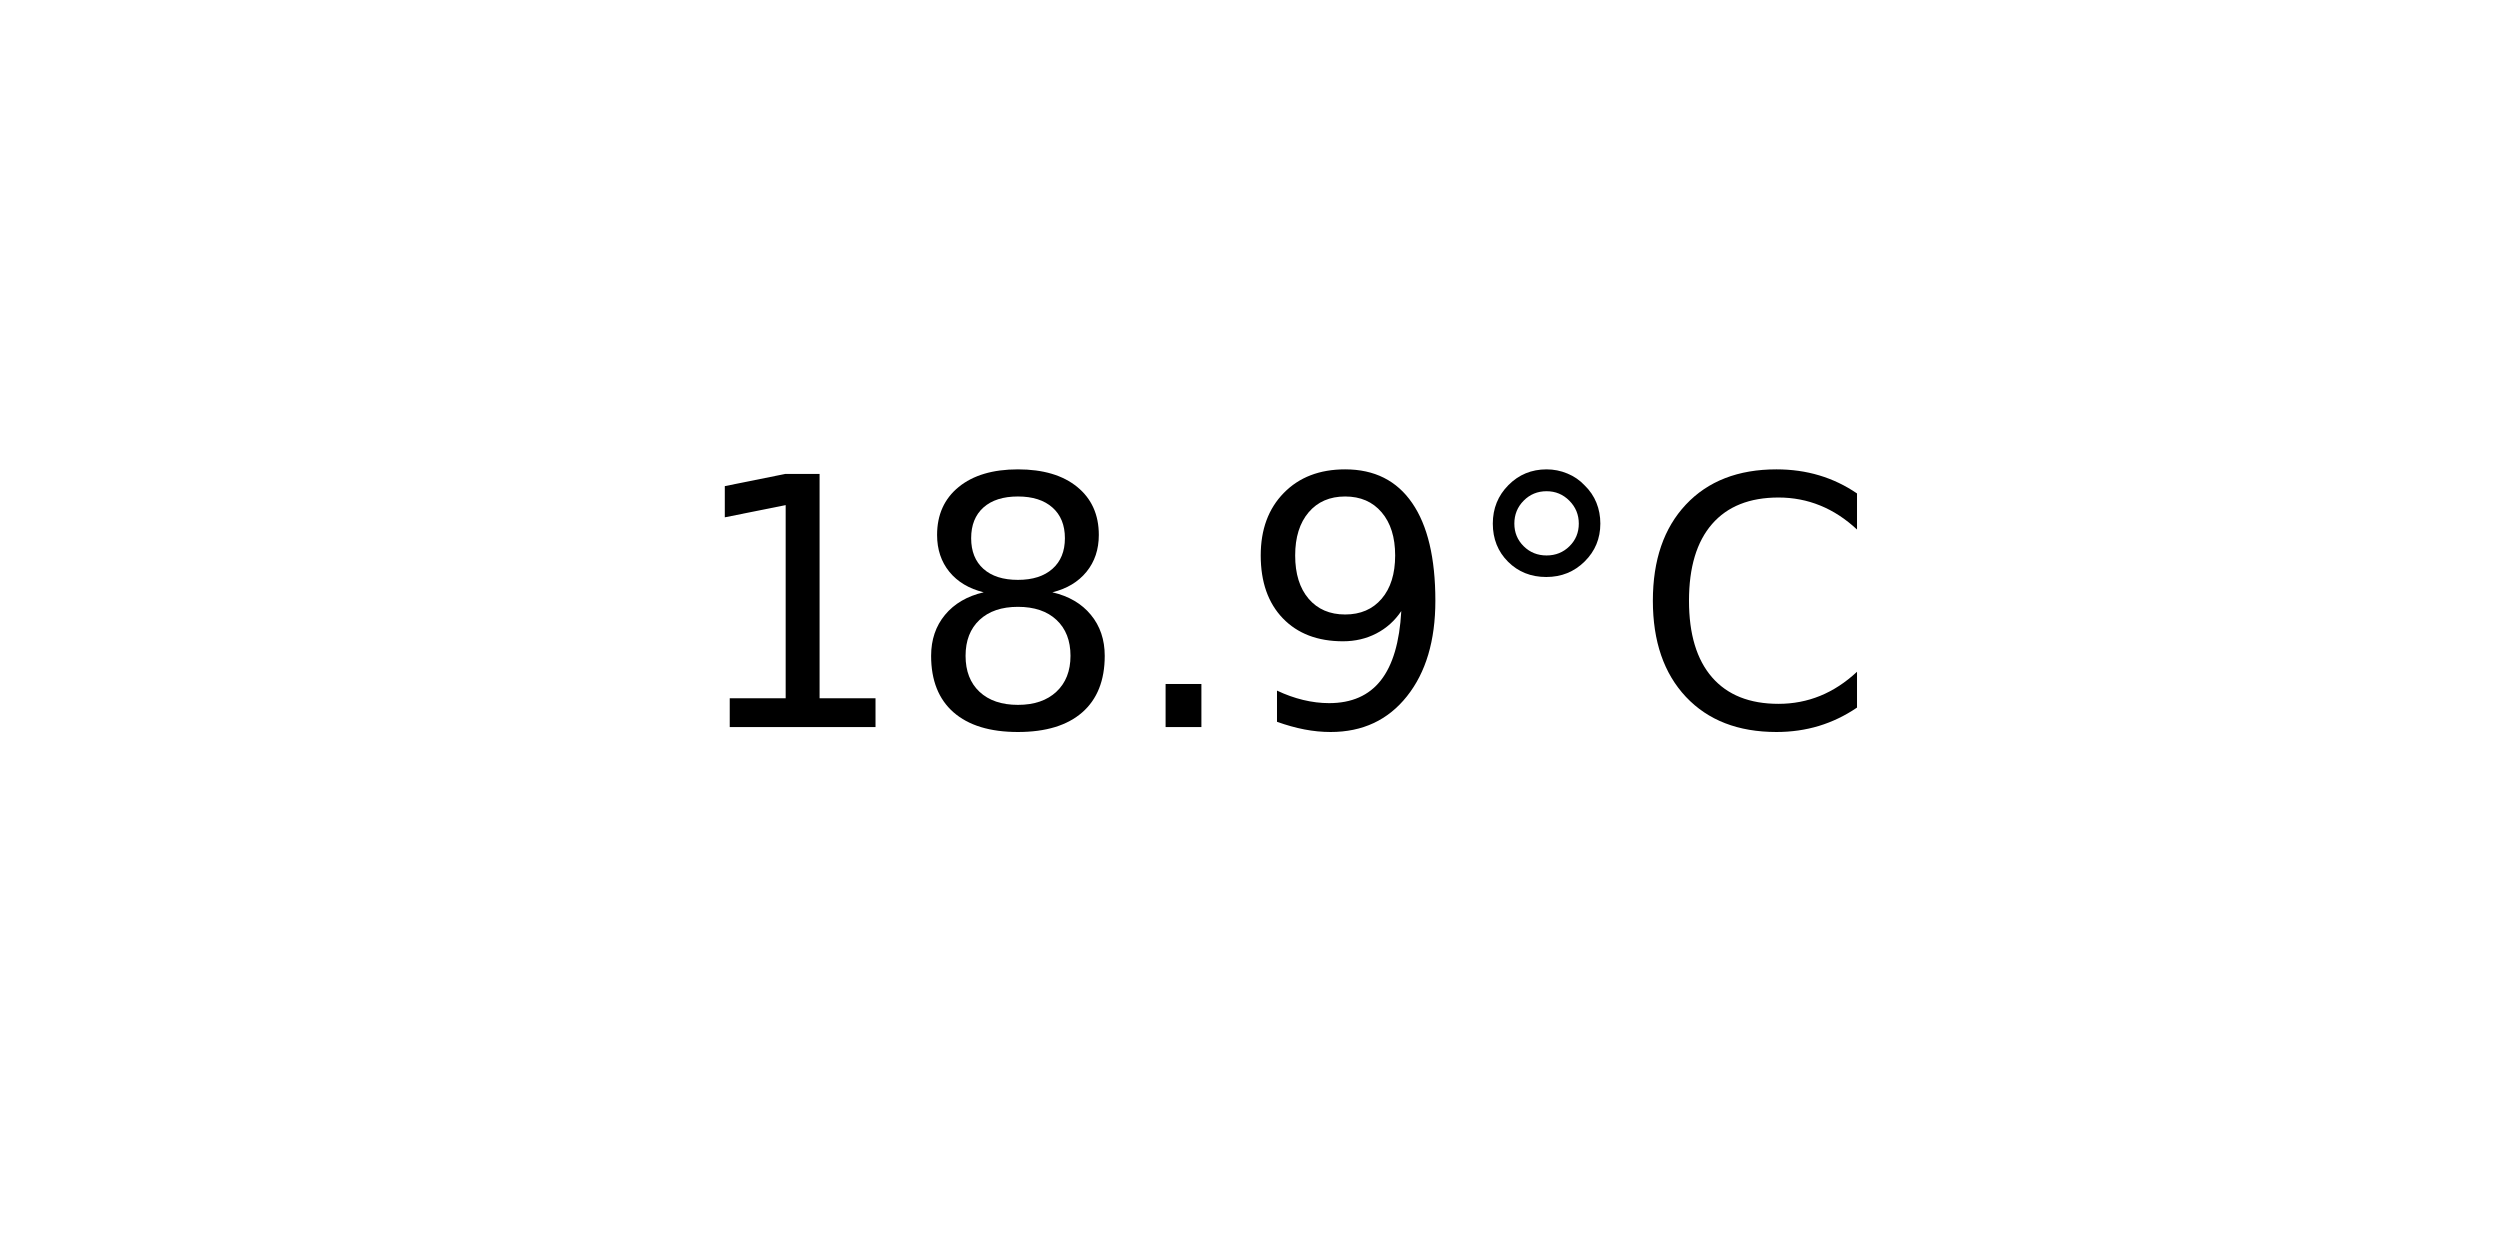
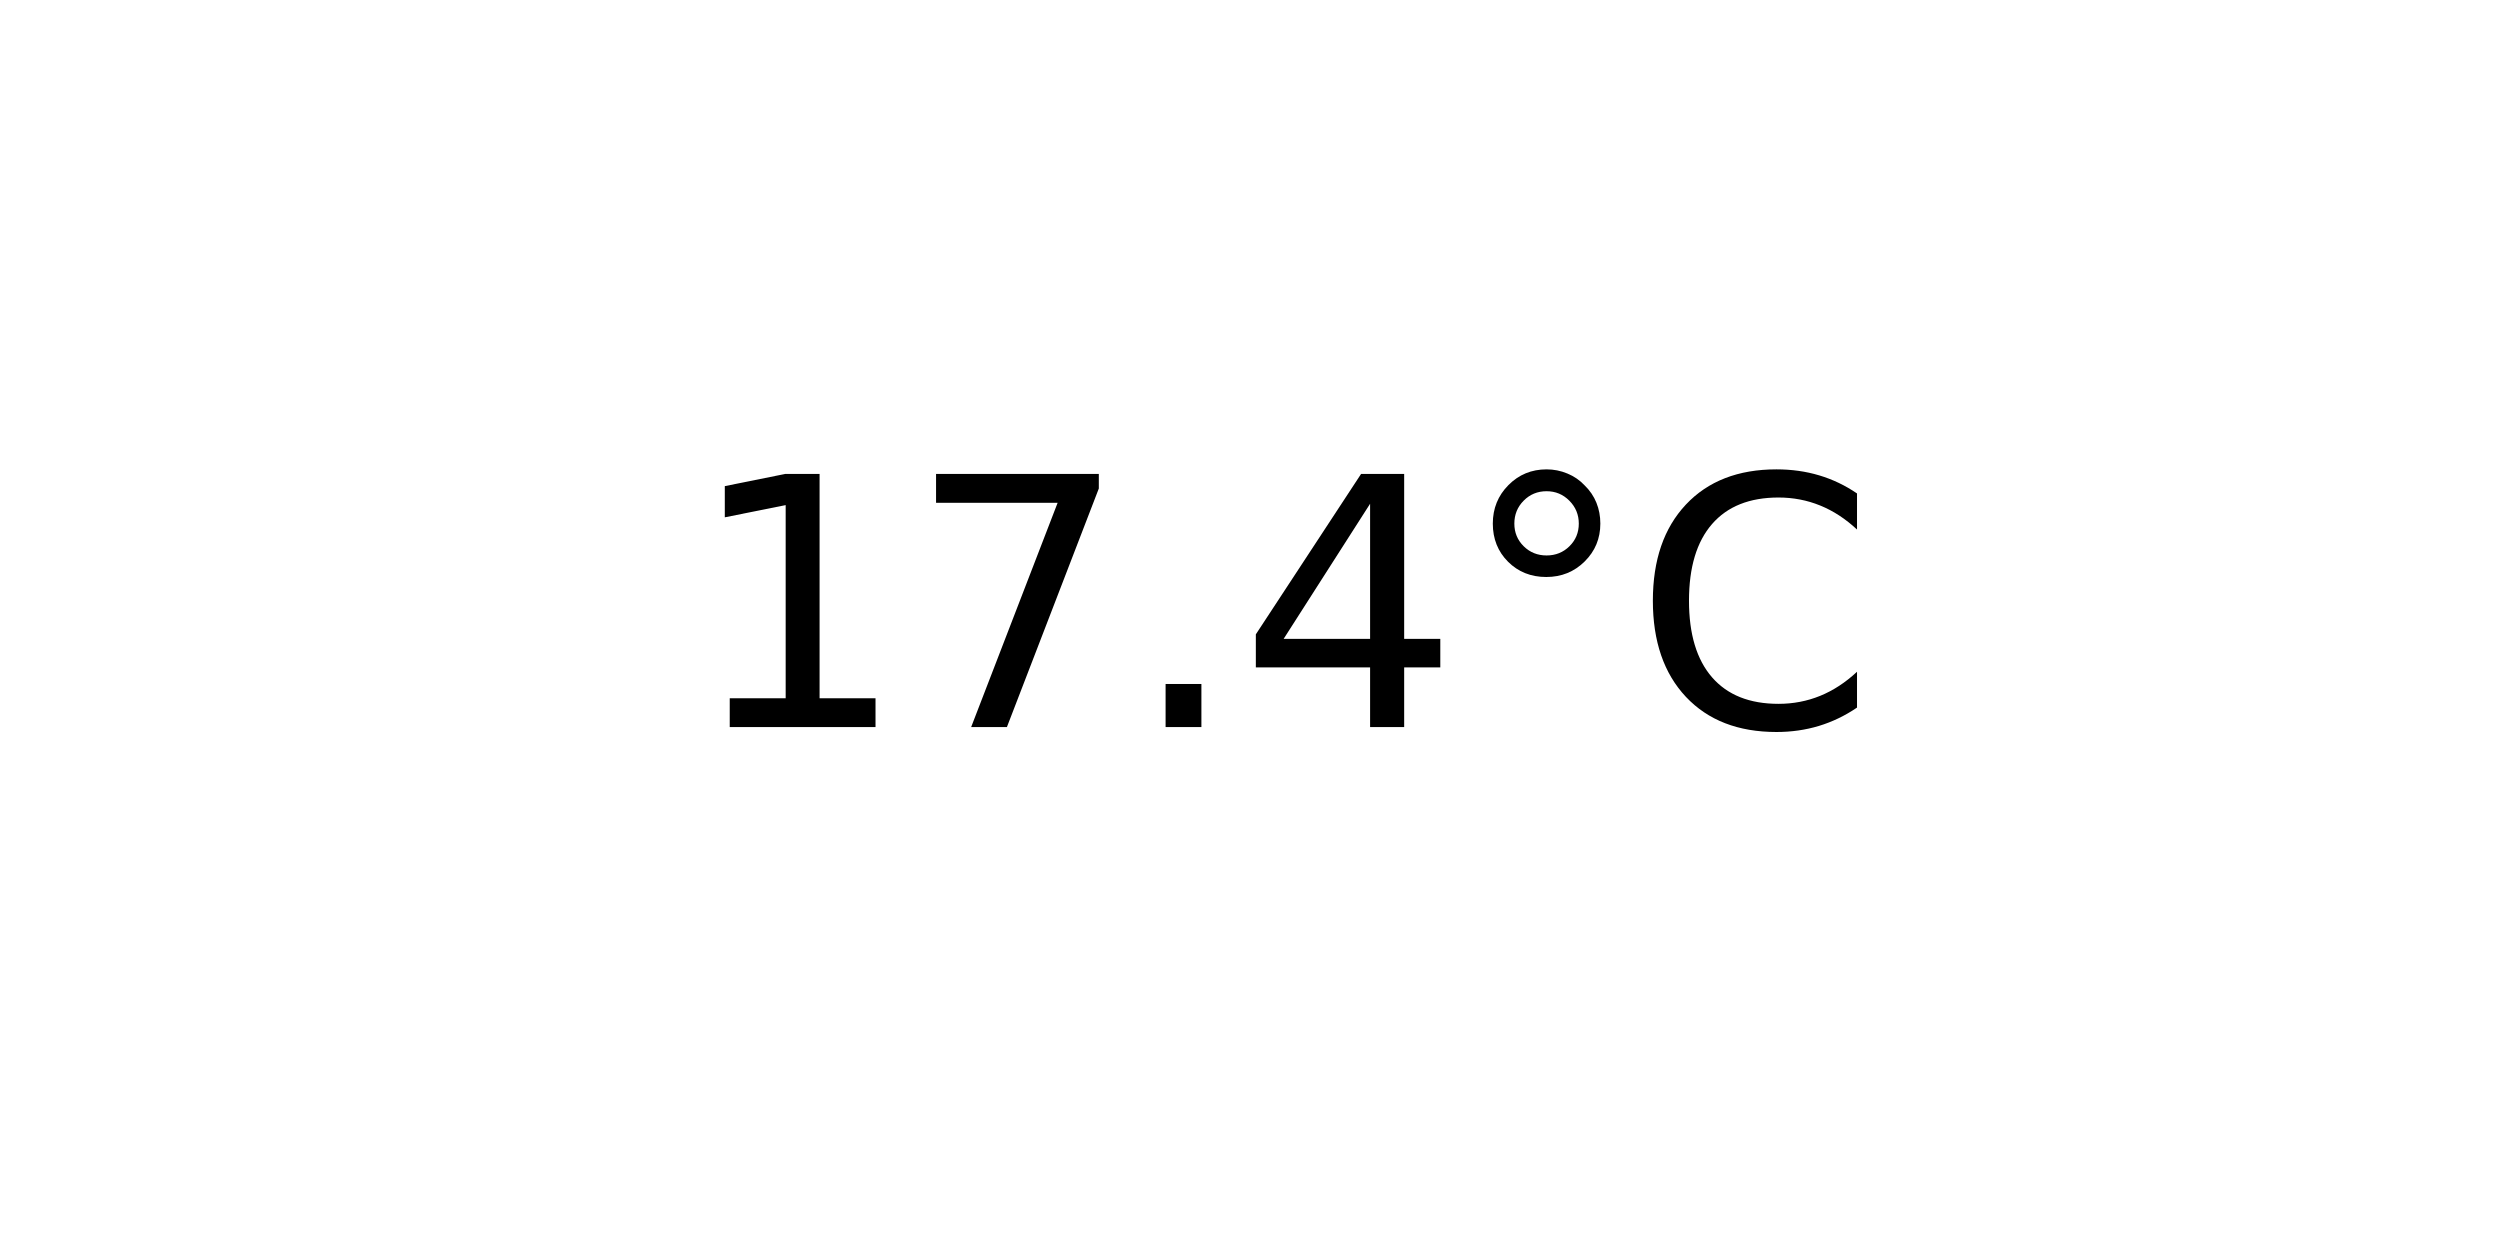
<svg xmlns="http://www.w3.org/2000/svg" xmlns:xlink="http://www.w3.org/1999/xlink" width="72pt" height="36pt" viewBox="0 0 72 36" version="1.1">
  <defs>
    <style type="text/css">*{stroke-linejoin: round; stroke-linecap: butt}</style>
  </defs>
  <g id="figure_1">
    <g id="axes_1">
      <g id="text_1">
        <g transform="translate(19.77578 20.93937) scale(0.1 -0.1)">
          <defs>
            <path id="DejaVuSans-31" d="M 794 531  L 1825 531  L 1825 4091  L 703 3866  L 703 4441  L 1819 4666  L 2450 4666  L 2450 531  L 3481 531  L 3481 0  L 794 0  L 794 531  z " transform="scale(0.015625)" />
-             <path id="DejaVuSans-38" d="M 2034 2216  Q 1584 2216 1326 1975  Q 1069 1734 1069 1313  Q 1069 891 1326 650  Q 1584 409 2034 409  Q 2484 409 2743 651  Q 3003 894 3003 1313  Q 3003 1734 2745 1975  Q 2488 2216 2034 2216  z M 1403 2484  Q 997 2584 770 2862  Q 544 3141 544 3541  Q 544 4100 942 4425  Q 1341 4750 2034 4750  Q 2731 4750 3128 4425  Q 3525 4100 3525 3541  Q 3525 3141 3298 2862  Q 3072 2584 2669 2484  Q 3125 2378 3379 2068  Q 3634 1759 3634 1313  Q 3634 634 3220 271  Q 2806 -91 2034 -91  Q 1263 -91 848 271  Q 434 634 434 1313  Q 434 1759 690 2068  Q 947 2378 1403 2484  z M 1172 3481  Q 1172 3119 1398 2916  Q 1625 2713 2034 2713  Q 2441 2713 2670 2916  Q 2900 3119 2900 3481  Q 2900 3844 2670 4047  Q 2441 4250 2034 4250  Q 1625 4250 1398 4047  Q 1172 3844 1172 3481  z " transform="scale(0.015625)" />
+             <path id="DejaVuSans-37" d="M 525 4666  L 3525 4666  L 3525 4397  L 1831 0  L 1172 0  L 2766 4134  L 525 4134  L 525 4666  z " transform="scale(0.015625)" />
            <path id="DejaVuSans-2e" d="M 684 794  L 1344 794  L 1344 0  L 684 0  L 684 794  z " transform="scale(0.015625)" />
-             <path id="DejaVuSans-39" d="M 703 97  L 703 672  Q 941 559 1184 500  Q 1428 441 1663 441  Q 2288 441 2617 861  Q 2947 1281 2994 2138  Q 2813 1869 2534 1725  Q 2256 1581 1919 1581  Q 1219 1581 811 2004  Q 403 2428 403 3163  Q 403 3881 828 4315  Q 1253 4750 1959 4750  Q 2769 4750 3195 4129  Q 3622 3509 3622 2328  Q 3622 1225 3098 567  Q 2575 -91 1691 -91  Q 1453 -91 1209 -44  Q 966 3 703 97  z M 1959 2075  Q 2384 2075 2632 2365  Q 2881 2656 2881 3163  Q 2881 3666 2632 3958  Q 2384 4250 1959 4250  Q 1534 4250 1286 3958  Q 1038 3666 1038 3163  Q 1038 2656 1286 2365  Q 1534 2075 1959 2075  z " transform="scale(0.015625)" />
+             <path id="DejaVuSans-34" d="M 2419 4116  L 825 1625  L 2419 1625  L 2419 4116  z M 2253 4666  L 3047 4666  L 3047 1625  L 3713 1625  L 3713 1100  L 3047 1100  L 3047 0  L 2419 0  L 2419 1100  L 313 1100  L 313 1709  L 2253 4666  z " transform="scale(0.015625)" />
            <path id="DejaVuSans-b0" d="M 1600 4347  Q 1350 4347 1178 4173  Q 1006 4000 1006 3750  Q 1006 3503 1178 3333  Q 1350 3163 1600 3163  Q 1850 3163 2022 3333  Q 2194 3503 2194 3750  Q 2194 3997 2020 4172  Q 1847 4347 1600 4347  z M 1600 4750  Q 1800 4750 1984 4673  Q 2169 4597 2303 4453  Q 2447 4313 2519 4134  Q 2591 3956 2591 3750  Q 2591 3338 2302 3052  Q 2013 2766 1594 2766  Q 1172 2766 890 3047  Q 609 3328 609 3750  Q 609 4169 896 4459  Q 1184 4750 1600 4750  z " transform="scale(0.015625)" />
            <path id="DejaVuSans-43" d="M 4122 4306  L 4122 3641  Q 3803 3938 3442 4084  Q 3081 4231 2675 4231  Q 1875 4231 1450 3742  Q 1025 3253 1025 2328  Q 1025 1406 1450 917  Q 1875 428 2675 428  Q 3081 428 3442 575  Q 3803 722 4122 1019  L 4122 359  Q 3791 134 3420 21  Q 3050 -91 2638 -91  Q 1578 -91 968 557  Q 359 1206 359 2328  Q 359 3453 968 4101  Q 1578 4750 2638 4750  Q 3056 4750 3426 4639  Q 3797 4528 4122 4306  z " transform="scale(0.015625)" />
          </defs>
          <use xlink:href="#DejaVuSans-31" />
-           <use xlink:href="#DejaVuSans-38" x="63.623" />
+           <use xlink:href="#DejaVuSans-37" x="63.623" />
          <use xlink:href="#DejaVuSans-2e" x="127.246" />
-           <use xlink:href="#DejaVuSans-39" x="159.033" />
+           <use xlink:href="#DejaVuSans-34" x="159.033" />
          <use xlink:href="#DejaVuSans-b0" x="222.656" />
          <use xlink:href="#DejaVuSans-43" x="272.656" />
        </g>
      </g>
    </g>
  </g>
</svg>
